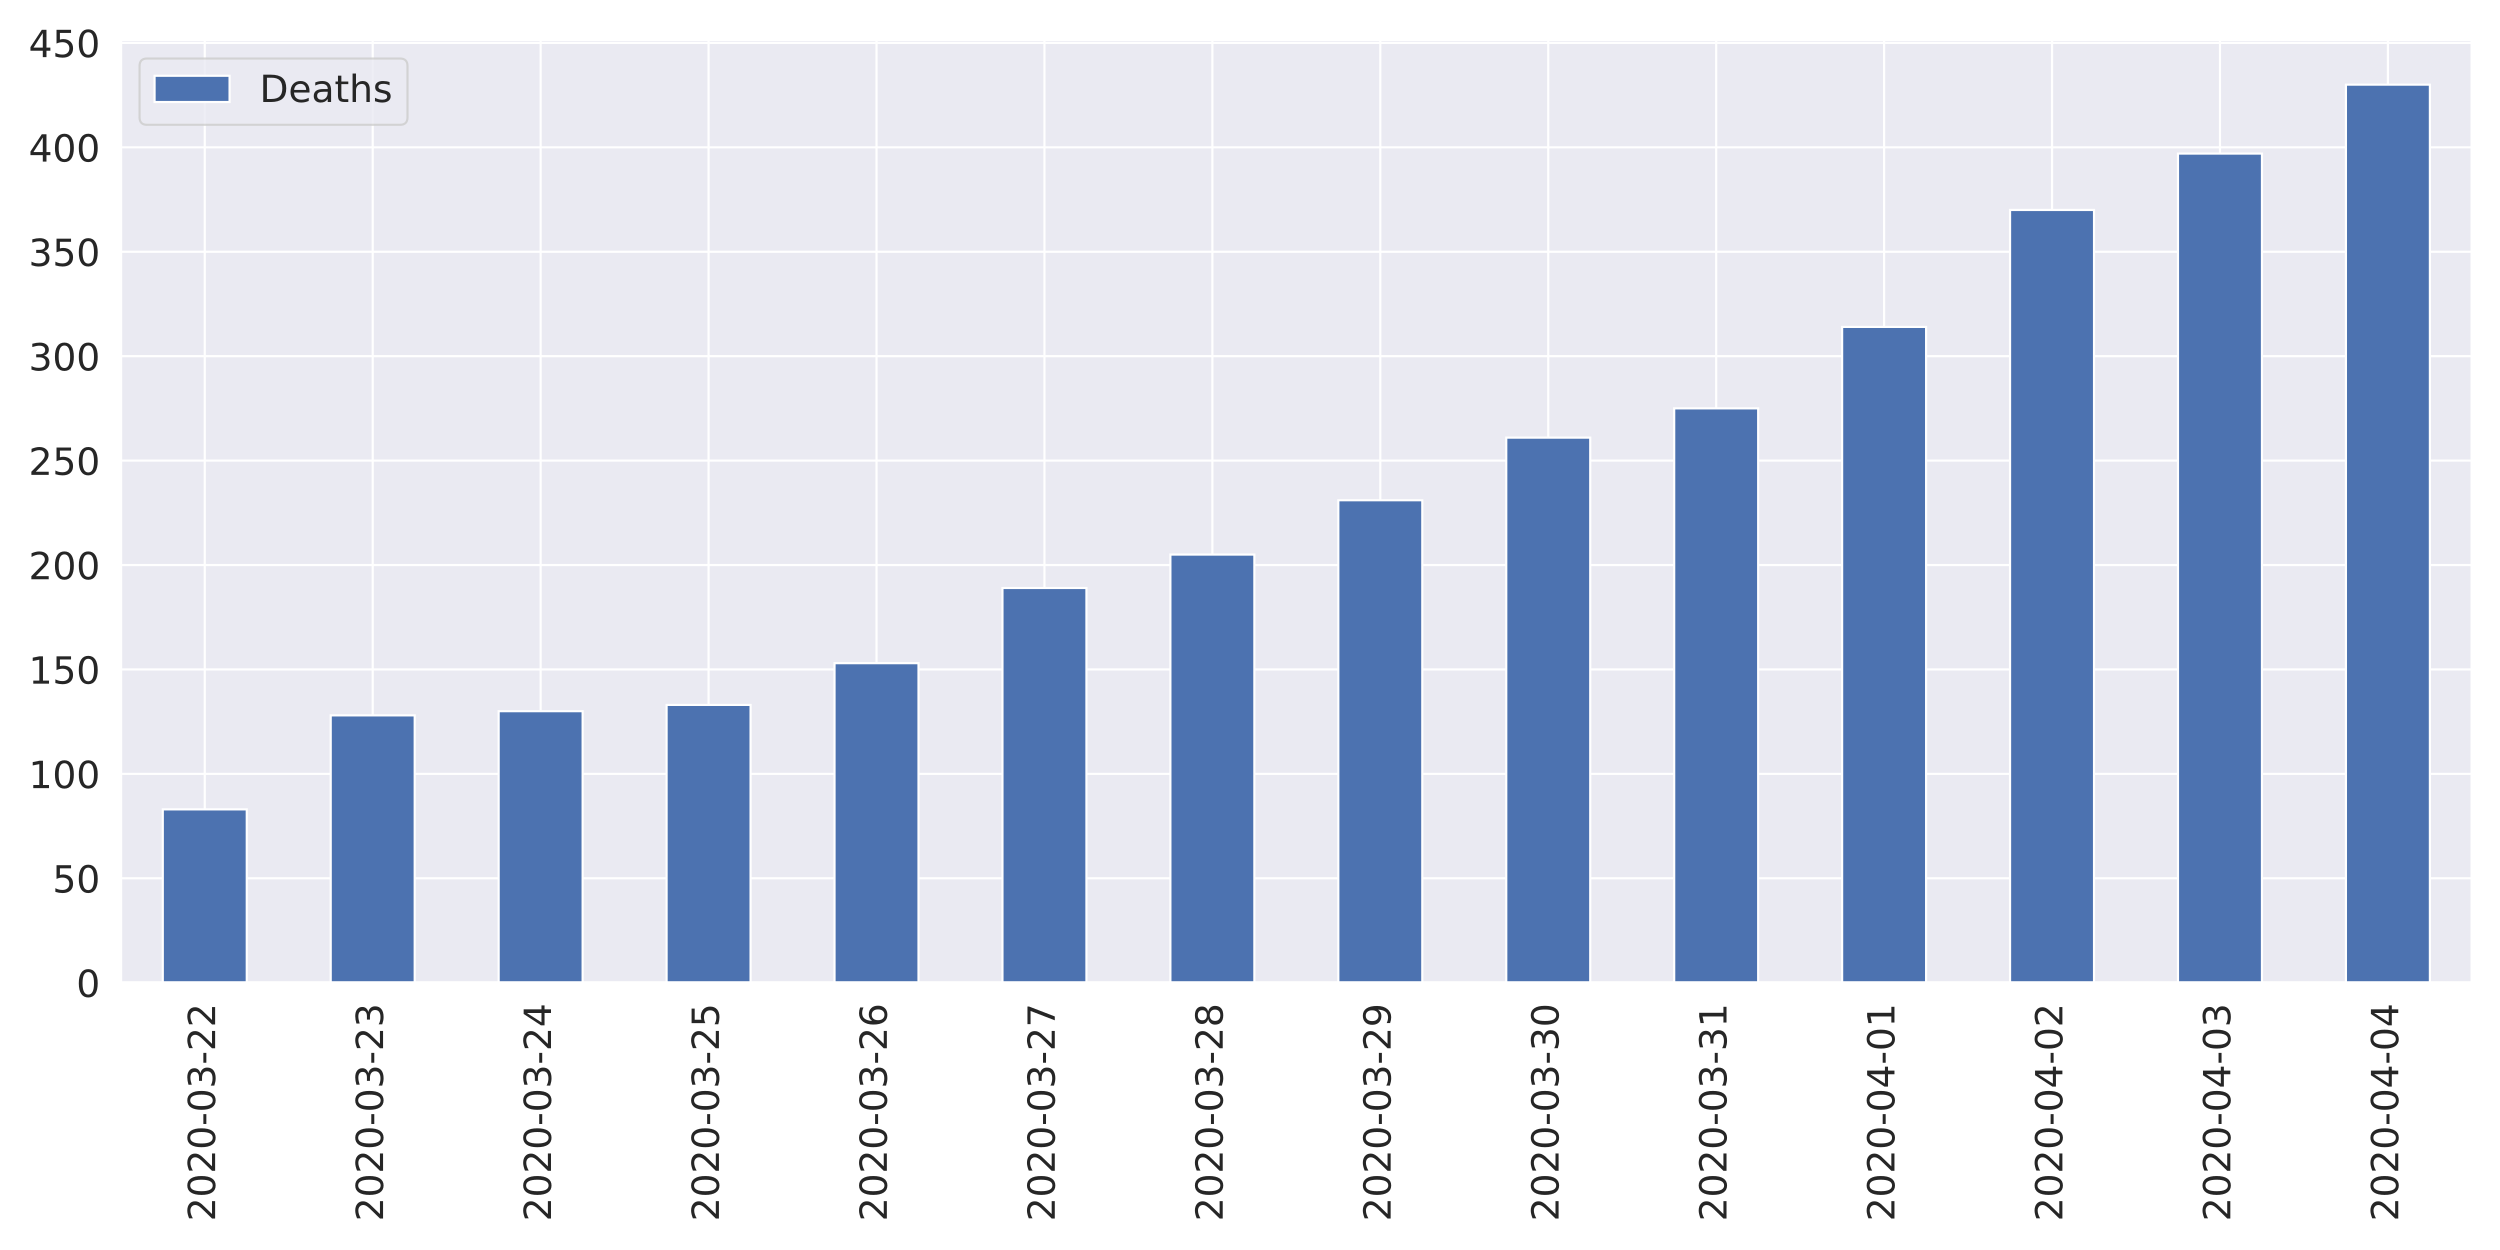
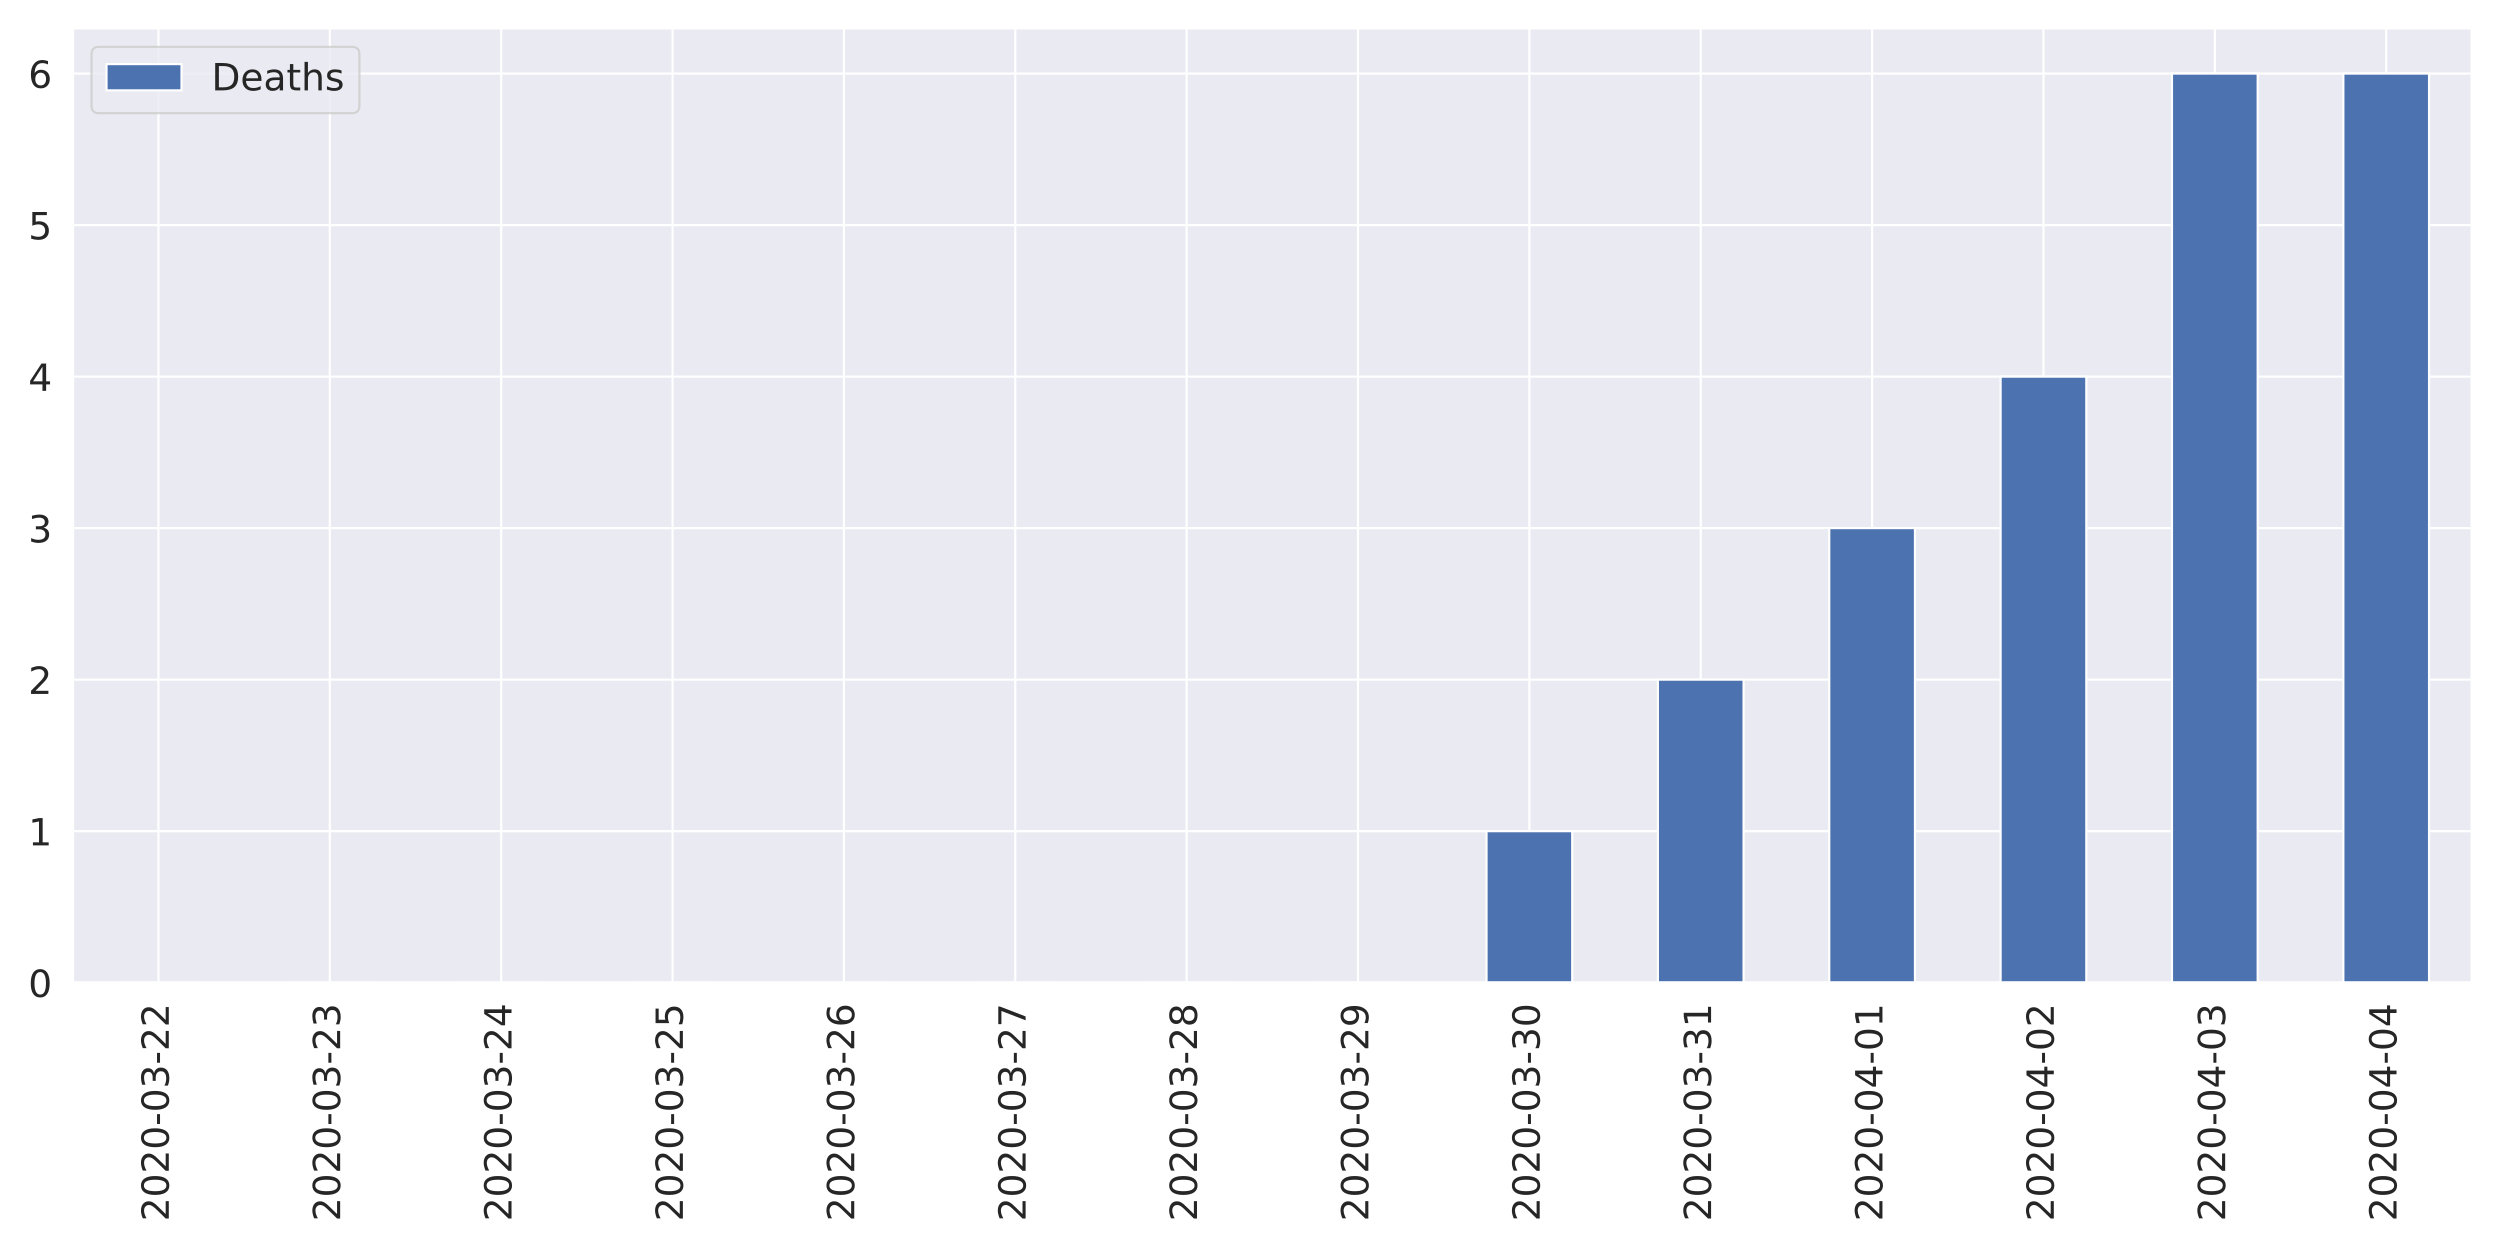
<svg xmlns="http://www.w3.org/2000/svg" xmlns:xlink="http://www.w3.org/1999/xlink" height="576pt" version="1.1" viewBox="0 0 1152 576" width="1152pt">
  <defs>
    <style type="text/css">
*{stroke-linecap:butt;stroke-linejoin:round;}
  </style>
  </defs>
  <g id="figure_1">
    <g id="patch_1">
      <path d="M 0 576  L 1152 576  L 1152 0  L 0 0  z " style="fill:#ffffff;" />
    </g>
    <g id="axes_1">
      <g id="patch_2">
-         <path d="M 55.67 452.83  L 1139.04 452.83  L 1139.04 18.327  L 55.67 18.327  z " style="fill:#eaeaf2;" />
+         <path d="M 33.53 452.83  L 1139.04 452.83  L 1139.04 12.96  L 33.53 12.96  z " style="fill:#eaeaf2;" />
      </g>
      <g id="matplotlib.axis_1">
        <g id="xtick_1">
          <g id="line2d_1">
-             <path clip-path="url(#p243206ef45)" d="M 94.362 452.83  L 94.362 18.327  " style="fill:none;stroke:#ffffff;stroke-linecap:round;" />
+             <path clip-path="url(#pada38591d6)" d="M 73.013 452.83  L 73.013 12.96  " style="fill:none;stroke:#ffffff;stroke-linecap:round;" />
          </g>
          <g id="text_1">
            <defs>
              <path d="M 19.188 8.297  L 53.609 8.297  L 53.609 0  L 7.328 0  L 7.328 8.297  Q 12.938 14.109 22.625 23.891  Q 32.328 33.688 34.812 36.531  Q 39.547 41.844 41.422 45.531  Q 43.312 49.219 43.312 52.781  Q 43.312 58.594 39.234 62.25  Q 35.156 65.922 28.609 65.922  Q 23.969 65.922 18.812 64.312  Q 13.672 62.703 7.812 59.422  L 7.812 69.391  Q 13.766 71.781 18.938 73  Q 24.125 74.219 28.422 74.219  Q 39.75 74.219 46.484 68.547  Q 53.219 62.891 53.219 53.422  Q 53.219 48.922 51.531 44.891  Q 49.859 40.875 45.406 35.406  Q 44.188 33.984 37.641 27.219  Q 31.109 20.453 19.188 8.297  z " id="DejaVuSans-50" />
              <path d="M 31.781 66.406  Q 24.172 66.406 20.328 58.906  Q 16.5 51.422 16.5 36.375  Q 16.5 21.391 20.328 13.891  Q 24.172 6.391 31.781 6.391  Q 39.453 6.391 43.281 13.891  Q 47.125 21.391 47.125 36.375  Q 47.125 51.422 43.281 58.906  Q 39.453 66.406 31.781 66.406  z M 31.781 74.219  Q 44.047 74.219 50.516 64.516  Q 56.984 54.828 56.984 36.375  Q 56.984 17.969 50.516 8.266  Q 44.047 -1.422 31.781 -1.422  Q 19.531 -1.422 13.062 8.266  Q 6.594 17.969 6.594 36.375  Q 6.594 54.828 13.062 64.516  Q 19.531 74.219 31.781 74.219  z " id="DejaVuSans-48" />
              <path d="M 4.891 31.391  L 31.203 31.391  L 31.203 23.391  L 4.891 23.391  z " id="DejaVuSans-45" />
              <path d="M 40.578 39.312  Q 47.656 37.797 51.625 33  Q 55.609 28.219 55.609 21.188  Q 55.609 10.406 48.188 4.484  Q 40.766 -1.422 27.094 -1.422  Q 22.516 -1.422 17.656 -0.516  Q 12.797 0.391 7.625 2.203  L 7.625 11.719  Q 11.719 9.328 16.594 8.109  Q 21.484 6.891 26.812 6.891  Q 36.078 6.891 40.938 10.547  Q 45.797 14.203 45.797 21.188  Q 45.797 27.641 41.281 31.266  Q 36.766 34.906 28.719 34.906  L 20.219 34.906  L 20.219 43.016  L 29.109 43.016  Q 36.375 43.016 40.234 45.922  Q 44.094 48.828 44.094 54.297  Q 44.094 59.906 40.109 62.906  Q 36.141 65.922 28.719 65.922  Q 24.656 65.922 20.016 65.031  Q 15.375 64.156 9.812 62.312  L 9.812 71.094  Q 15.438 72.656 20.344 73.438  Q 25.25 74.219 29.594 74.219  Q 40.828 74.219 47.359 69.109  Q 53.906 64.016 53.906 55.328  Q 53.906 49.266 50.438 45.094  Q 46.969 40.922 40.578 39.312  z " id="DejaVuSans-51" />
            </defs>
-             <g style="fill:#262626;" transform="translate(99.12999 562.7538)rotate(-90)scale(0.1728 -0.1728)">
+             <g style="fill:#262626;" transform="translate(77.7807 562.7538)rotate(-90)scale(0.1728 -0.1728)">
              <use xlink:href="#DejaVuSans-50" />
              <use x="63.623" xlink:href="#DejaVuSans-48" />
              <use x="127.246" xlink:href="#DejaVuSans-50" />
              <use x="190.869" xlink:href="#DejaVuSans-48" />
              <use x="254.492" xlink:href="#DejaVuSans-45" />
              <use x="290.576" xlink:href="#DejaVuSans-48" />
              <use x="354.199" xlink:href="#DejaVuSans-51" />
              <use x="417.822" xlink:href="#DejaVuSans-45" />
              <use x="453.906" xlink:href="#DejaVuSans-50" />
              <use x="517.529" xlink:href="#DejaVuSans-50" />
            </g>
          </g>
        </g>
        <g id="xtick_2">
          <g id="line2d_2">
-             <path clip-path="url(#p243206ef45)" d="M 171.745 452.83  L 171.745 18.327  " style="fill:none;stroke:#ffffff;stroke-linecap:round;" />
+             <path clip-path="url(#pada38591d6)" d="M 151.977 452.83  L 151.977 12.96  " style="fill:none;stroke:#ffffff;stroke-linecap:round;" />
          </g>
          <g id="text_2">
-             <g style="fill:#262626;" transform="translate(176.5136 562.7538)rotate(-90)scale(0.1728 -0.1728)">
+             <g style="fill:#262626;" transform="translate(156.7457 562.7538)rotate(-90)scale(0.1728 -0.1728)">
              <use xlink:href="#DejaVuSans-50" />
              <use x="63.623" xlink:href="#DejaVuSans-48" />
              <use x="127.246" xlink:href="#DejaVuSans-50" />
              <use x="190.869" xlink:href="#DejaVuSans-48" />
              <use x="254.492" xlink:href="#DejaVuSans-45" />
              <use x="290.576" xlink:href="#DejaVuSans-48" />
              <use x="354.199" xlink:href="#DejaVuSans-51" />
              <use x="417.822" xlink:href="#DejaVuSans-45" />
              <use x="453.906" xlink:href="#DejaVuSans-50" />
              <use x="517.529" xlink:href="#DejaVuSans-51" />
            </g>
          </g>
        </g>
        <g id="xtick_3">
          <g id="line2d_3">
-             <path clip-path="url(#p243206ef45)" d="M 249.129 452.83  L 249.129 18.327  " style="fill:none;stroke:#ffffff;stroke-linecap:round;" />
+             <path clip-path="url(#pada38591d6)" d="M 230.942 452.83  L 230.942 12.96  " style="fill:none;stroke:#ffffff;stroke-linecap:round;" />
          </g>
          <g id="text_3">
            <defs>
              <path d="M 37.797 64.312  L 12.891 25.391  L 37.797 25.391  z M 35.203 72.906  L 47.609 72.906  L 47.609 25.391  L 58.016 25.391  L 58.016 17.188  L 47.609 17.188  L 47.609 0  L 37.797 0  L 37.797 17.188  L 4.891 17.188  L 4.891 26.703  z " id="DejaVuSans-52" />
            </defs>
-             <g style="fill:#262626;" transform="translate(253.8971 562.7538)rotate(-90)scale(0.1728 -0.1728)">
+             <g style="fill:#262626;" transform="translate(235.7107 562.7538)rotate(-90)scale(0.1728 -0.1728)">
              <use xlink:href="#DejaVuSans-50" />
              <use x="63.623" xlink:href="#DejaVuSans-48" />
              <use x="127.246" xlink:href="#DejaVuSans-50" />
              <use x="190.869" xlink:href="#DejaVuSans-48" />
              <use x="254.492" xlink:href="#DejaVuSans-45" />
              <use x="290.576" xlink:href="#DejaVuSans-48" />
              <use x="354.199" xlink:href="#DejaVuSans-51" />
              <use x="417.822" xlink:href="#DejaVuSans-45" />
              <use x="453.906" xlink:href="#DejaVuSans-50" />
              <use x="517.529" xlink:href="#DejaVuSans-52" />
            </g>
          </g>
        </g>
        <g id="xtick_4">
          <g id="line2d_4">
-             <path clip-path="url(#p243206ef45)" d="M 326.512 452.83  L 326.512 18.327  " style="fill:none;stroke:#ffffff;stroke-linecap:round;" />
+             <path clip-path="url(#pada38591d6)" d="M 309.908 452.83  L 309.908 12.96  " style="fill:none;stroke:#ffffff;stroke-linecap:round;" />
          </g>
          <g id="text_4">
            <defs>
              <path d="M 10.797 72.906  L 49.516 72.906  L 49.516 64.594  L 19.828 64.594  L 19.828 46.734  Q 21.969 47.469 24.109 47.828  Q 26.266 48.188 28.422 48.188  Q 40.625 48.188 47.75 41.5  Q 54.891 34.812 54.891 23.391  Q 54.891 11.625 47.562 5.094  Q 40.234 -1.422 26.906 -1.422  Q 22.312 -1.422 17.547 -0.641  Q 12.797 0.141 7.719 1.703  L 7.719 11.625  Q 12.109 9.234 16.797 8.062  Q 21.484 6.891 26.703 6.891  Q 35.156 6.891 40.078 11.328  Q 45.016 15.766 45.016 23.391  Q 45.016 31 40.078 35.438  Q 35.156 39.891 26.703 39.891  Q 22.75 39.891 18.812 39.016  Q 14.891 38.141 10.797 36.281  z " id="DejaVuSans-53" />
            </defs>
-             <g style="fill:#262626;" transform="translate(331.2807 562.7538)rotate(-90)scale(0.1728 -0.1728)">
+             <g style="fill:#262626;" transform="translate(314.6757 562.7538)rotate(-90)scale(0.1728 -0.1728)">
              <use xlink:href="#DejaVuSans-50" />
              <use x="63.623" xlink:href="#DejaVuSans-48" />
              <use x="127.246" xlink:href="#DejaVuSans-50" />
              <use x="190.869" xlink:href="#DejaVuSans-48" />
              <use x="254.492" xlink:href="#DejaVuSans-45" />
              <use x="290.576" xlink:href="#DejaVuSans-48" />
              <use x="354.199" xlink:href="#DejaVuSans-51" />
              <use x="417.822" xlink:href="#DejaVuSans-45" />
              <use x="453.906" xlink:href="#DejaVuSans-50" />
              <use x="517.529" xlink:href="#DejaVuSans-53" />
            </g>
          </g>
        </g>
        <g id="xtick_5">
          <g id="line2d_5">
-             <path clip-path="url(#p243206ef45)" d="M 403.896 452.83  L 403.896 18.327  " style="fill:none;stroke:#ffffff;stroke-linecap:round;" />
+             <path clip-path="url(#pada38591d6)" d="M 388.873 452.83  L 388.873 12.96  " style="fill:none;stroke:#ffffff;stroke-linecap:round;" />
          </g>
          <g id="text_5">
            <defs>
              <path d="M 33.016 40.375  Q 26.375 40.375 22.484 35.828  Q 18.609 31.297 18.609 23.391  Q 18.609 15.531 22.484 10.953  Q 26.375 6.391 33.016 6.391  Q 39.656 6.391 43.531 10.953  Q 47.406 15.531 47.406 23.391  Q 47.406 31.297 43.531 35.828  Q 39.656 40.375 33.016 40.375  z M 52.594 71.297  L 52.594 62.312  Q 48.875 64.062 45.094 64.984  Q 41.312 65.922 37.594 65.922  Q 27.828 65.922 22.672 59.328  Q 17.531 52.734 16.797 39.406  Q 19.672 43.656 24.016 45.922  Q 28.375 48.188 33.594 48.188  Q 44.578 48.188 50.953 41.516  Q 57.328 34.859 57.328 23.391  Q 57.328 12.156 50.688 5.359  Q 44.047 -1.422 33.016 -1.422  Q 20.359 -1.422 13.672 8.266  Q 6.984 17.969 6.984 36.375  Q 6.984 53.656 15.188 63.938  Q 23.391 74.219 37.203 74.219  Q 40.922 74.219 44.703 73.484  Q 48.484 72.75 52.594 71.297  z " id="DejaVuSans-54" />
            </defs>
-             <g style="fill:#262626;" transform="translate(408.6643 562.7538)rotate(-90)scale(0.1728 -0.1728)">
+             <g style="fill:#262626;" transform="translate(393.6407 562.7538)rotate(-90)scale(0.1728 -0.1728)">
              <use xlink:href="#DejaVuSans-50" />
              <use x="63.623" xlink:href="#DejaVuSans-48" />
              <use x="127.246" xlink:href="#DejaVuSans-50" />
              <use x="190.869" xlink:href="#DejaVuSans-48" />
              <use x="254.492" xlink:href="#DejaVuSans-45" />
              <use x="290.576" xlink:href="#DejaVuSans-48" />
              <use x="354.199" xlink:href="#DejaVuSans-51" />
              <use x="417.822" xlink:href="#DejaVuSans-45" />
              <use x="453.906" xlink:href="#DejaVuSans-50" />
              <use x="517.529" xlink:href="#DejaVuSans-54" />
            </g>
          </g>
        </g>
        <g id="xtick_6">
          <g id="line2d_6">
-             <path clip-path="url(#p243206ef45)" d="M 481.28 452.83  L 481.28 18.327  " style="fill:none;stroke:#ffffff;stroke-linecap:round;" />
+             <path clip-path="url(#pada38591d6)" d="M 467.837 452.83  L 467.837 12.96  " style="fill:none;stroke:#ffffff;stroke-linecap:round;" />
          </g>
          <g id="text_6">
            <defs>
              <path d="M 8.203 72.906  L 55.078 72.906  L 55.078 68.703  L 28.609 0  L 18.312 0  L 43.219 64.594  L 8.203 64.594  z " id="DejaVuSans-55" />
            </defs>
-             <g style="fill:#262626;" transform="translate(486.0478 562.7538)rotate(-90)scale(0.1728 -0.1728)">
+             <g style="fill:#262626;" transform="translate(472.6057 562.7538)rotate(-90)scale(0.1728 -0.1728)">
              <use xlink:href="#DejaVuSans-50" />
              <use x="63.623" xlink:href="#DejaVuSans-48" />
              <use x="127.246" xlink:href="#DejaVuSans-50" />
              <use x="190.869" xlink:href="#DejaVuSans-48" />
              <use x="254.492" xlink:href="#DejaVuSans-45" />
              <use x="290.576" xlink:href="#DejaVuSans-48" />
              <use x="354.199" xlink:href="#DejaVuSans-51" />
              <use x="417.822" xlink:href="#DejaVuSans-45" />
              <use x="453.906" xlink:href="#DejaVuSans-50" />
              <use x="517.529" xlink:href="#DejaVuSans-55" />
            </g>
          </g>
        </g>
        <g id="xtick_7">
          <g id="line2d_7">
-             <path clip-path="url(#p243206ef45)" d="M 558.663 452.83  L 558.663 18.327  " style="fill:none;stroke:#ffffff;stroke-linecap:round;" />
+             <path clip-path="url(#pada38591d6)" d="M 546.803 452.83  L 546.803 12.96  " style="fill:none;stroke:#ffffff;stroke-linecap:round;" />
          </g>
          <g id="text_7">
            <defs>
              <path d="M 31.781 34.625  Q 24.75 34.625 20.719 30.859  Q 16.703 27.094 16.703 20.516  Q 16.703 13.922 20.719 10.156  Q 24.75 6.391 31.781 6.391  Q 38.812 6.391 42.859 10.172  Q 46.922 13.969 46.922 20.516  Q 46.922 27.094 42.891 30.859  Q 38.875 34.625 31.781 34.625  z M 21.922 38.812  Q 15.578 40.375 12.031 44.719  Q 8.5 49.078 8.5 55.328  Q 8.5 64.062 14.719 69.141  Q 20.953 74.219 31.781 74.219  Q 42.672 74.219 48.875 69.141  Q 55.078 64.062 55.078 55.328  Q 55.078 49.078 51.531 44.719  Q 48 40.375 41.703 38.812  Q 48.828 37.156 52.797 32.312  Q 56.781 27.484 56.781 20.516  Q 56.781 9.906 50.312 4.234  Q 43.844 -1.422 31.781 -1.422  Q 19.734 -1.422 13.25 4.234  Q 6.781 9.906 6.781 20.516  Q 6.781 27.484 10.781 32.312  Q 14.797 37.156 21.922 38.812  z M 18.312 54.391  Q 18.312 48.734 21.844 45.562  Q 25.391 42.391 31.781 42.391  Q 38.141 42.391 41.719 45.562  Q 45.312 48.734 45.312 54.391  Q 45.312 60.062 41.719 63.234  Q 38.141 66.406 31.781 66.406  Q 25.391 66.406 21.844 63.234  Q 18.312 60.062 18.312 54.391  z " id="DejaVuSans-56" />
            </defs>
-             <g style="fill:#262626;" transform="translate(563.4314 562.7538)rotate(-90)scale(0.1728 -0.1728)">
+             <g style="fill:#262626;" transform="translate(551.5707 562.7538)rotate(-90)scale(0.1728 -0.1728)">
              <use xlink:href="#DejaVuSans-50" />
              <use x="63.623" xlink:href="#DejaVuSans-48" />
              <use x="127.246" xlink:href="#DejaVuSans-50" />
              <use x="190.869" xlink:href="#DejaVuSans-48" />
              <use x="254.492" xlink:href="#DejaVuSans-45" />
              <use x="290.576" xlink:href="#DejaVuSans-48" />
              <use x="354.199" xlink:href="#DejaVuSans-51" />
              <use x="417.822" xlink:href="#DejaVuSans-45" />
              <use x="453.906" xlink:href="#DejaVuSans-50" />
              <use x="517.529" xlink:href="#DejaVuSans-56" />
            </g>
          </g>
        </g>
        <g id="xtick_8">
          <g id="line2d_8">
-             <path clip-path="url(#p243206ef45)" d="M 636.047 452.83  L 636.047 18.327  " style="fill:none;stroke:#ffffff;stroke-linecap:round;" />
+             <path clip-path="url(#pada38591d6)" d="M 625.768 452.83  L 625.768 12.96  " style="fill:none;stroke:#ffffff;stroke-linecap:round;" />
          </g>
          <g id="text_8">
            <defs>
              <path d="M 10.984 1.516  L 10.984 10.5  Q 14.703 8.734 18.5 7.812  Q 22.312 6.891 25.984 6.891  Q 35.75 6.891 40.891 13.453  Q 46.047 20.016 46.781 33.406  Q 43.953 29.203 39.594 26.953  Q 35.25 24.703 29.984 24.703  Q 19.047 24.703 12.672 31.312  Q 6.297 37.938 6.297 49.422  Q 6.297 60.641 12.938 67.422  Q 19.578 74.219 30.609 74.219  Q 43.266 74.219 49.922 64.516  Q 56.594 54.828 56.594 36.375  Q 56.594 19.141 48.406 8.859  Q 40.234 -1.422 26.422 -1.422  Q 22.703 -1.422 18.891 -0.688  Q 15.094 0.047 10.984 1.516  z M 30.609 32.422  Q 37.25 32.422 41.125 36.953  Q 45.016 41.5 45.016 49.422  Q 45.016 57.281 41.125 61.844  Q 37.25 66.406 30.609 66.406  Q 23.969 66.406 20.094 61.844  Q 16.219 57.281 16.219 49.422  Q 16.219 41.5 20.094 36.953  Q 23.969 32.422 30.609 32.422  z " id="DejaVuSans-57" />
            </defs>
-             <g style="fill:#262626;" transform="translate(640.815 562.7538)rotate(-90)scale(0.1728 -0.1728)">
+             <g style="fill:#262626;" transform="translate(630.5357 562.7538)rotate(-90)scale(0.1728 -0.1728)">
              <use xlink:href="#DejaVuSans-50" />
              <use x="63.623" xlink:href="#DejaVuSans-48" />
              <use x="127.246" xlink:href="#DejaVuSans-50" />
              <use x="190.869" xlink:href="#DejaVuSans-48" />
              <use x="254.492" xlink:href="#DejaVuSans-45" />
              <use x="290.576" xlink:href="#DejaVuSans-48" />
              <use x="354.199" xlink:href="#DejaVuSans-51" />
              <use x="417.822" xlink:href="#DejaVuSans-45" />
              <use x="453.906" xlink:href="#DejaVuSans-50" />
              <use x="517.529" xlink:href="#DejaVuSans-57" />
            </g>
          </g>
        </g>
        <g id="xtick_9">
          <g id="line2d_9">
-             <path clip-path="url(#p243206ef45)" d="M 713.43 452.83  L 713.43 18.327  " style="fill:none;stroke:#ffffff;stroke-linecap:round;" />
+             <path clip-path="url(#pada38591d6)" d="M 704.732 452.83  L 704.732 12.96  " style="fill:none;stroke:#ffffff;stroke-linecap:round;" />
          </g>
          <g id="text_9">
-             <g style="fill:#262626;" transform="translate(718.1986 562.7538)rotate(-90)scale(0.1728 -0.1728)">
+             <g style="fill:#262626;" transform="translate(709.5007 562.7538)rotate(-90)scale(0.1728 -0.1728)">
              <use xlink:href="#DejaVuSans-50" />
              <use x="63.623" xlink:href="#DejaVuSans-48" />
              <use x="127.246" xlink:href="#DejaVuSans-50" />
              <use x="190.869" xlink:href="#DejaVuSans-48" />
              <use x="254.492" xlink:href="#DejaVuSans-45" />
              <use x="290.576" xlink:href="#DejaVuSans-48" />
              <use x="354.199" xlink:href="#DejaVuSans-51" />
              <use x="417.822" xlink:href="#DejaVuSans-45" />
              <use x="453.906" xlink:href="#DejaVuSans-51" />
              <use x="517.529" xlink:href="#DejaVuSans-48" />
            </g>
          </g>
        </g>
        <g id="xtick_10">
          <g id="line2d_10">
-             <path clip-path="url(#p243206ef45)" d="M 790.814 452.83  L 790.814 18.327  " style="fill:none;stroke:#ffffff;stroke-linecap:round;" />
+             <path clip-path="url(#pada38591d6)" d="M 783.697 452.83  L 783.697 12.96  " style="fill:none;stroke:#ffffff;stroke-linecap:round;" />
          </g>
          <g id="text_10">
            <defs>
              <path d="M 12.406 8.297  L 28.516 8.297  L 28.516 63.922  L 10.984 60.406  L 10.984 69.391  L 28.422 72.906  L 38.281 72.906  L 38.281 8.297  L 54.391 8.297  L 54.391 0  L 12.406 0  z " id="DejaVuSans-49" />
            </defs>
-             <g style="fill:#262626;" transform="translate(795.5821 562.7538)rotate(-90)scale(0.1728 -0.1728)">
+             <g style="fill:#262626;" transform="translate(788.4657 562.7538)rotate(-90)scale(0.1728 -0.1728)">
              <use xlink:href="#DejaVuSans-50" />
              <use x="63.623" xlink:href="#DejaVuSans-48" />
              <use x="127.246" xlink:href="#DejaVuSans-50" />
              <use x="190.869" xlink:href="#DejaVuSans-48" />
              <use x="254.492" xlink:href="#DejaVuSans-45" />
              <use x="290.576" xlink:href="#DejaVuSans-48" />
              <use x="354.199" xlink:href="#DejaVuSans-51" />
              <use x="417.822" xlink:href="#DejaVuSans-45" />
              <use x="453.906" xlink:href="#DejaVuSans-51" />
              <use x="517.529" xlink:href="#DejaVuSans-49" />
            </g>
          </g>
        </g>
        <g id="xtick_11">
          <g id="line2d_11">
-             <path clip-path="url(#p243206ef45)" d="M 868.197 452.83  L 868.197 18.327  " style="fill:none;stroke:#ffffff;stroke-linecap:round;" />
+             <path clip-path="url(#pada38591d6)" d="M 862.663 452.83  L 862.663 12.96  " style="fill:none;stroke:#ffffff;stroke-linecap:round;" />
          </g>
          <g id="text_11">
-             <g style="fill:#262626;" transform="translate(872.9657 562.7538)rotate(-90)scale(0.1728 -0.1728)">
+             <g style="fill:#262626;" transform="translate(867.4307 562.7538)rotate(-90)scale(0.1728 -0.1728)">
              <use xlink:href="#DejaVuSans-50" />
              <use x="63.623" xlink:href="#DejaVuSans-48" />
              <use x="127.246" xlink:href="#DejaVuSans-50" />
              <use x="190.869" xlink:href="#DejaVuSans-48" />
              <use x="254.492" xlink:href="#DejaVuSans-45" />
              <use x="290.576" xlink:href="#DejaVuSans-48" />
              <use x="354.199" xlink:href="#DejaVuSans-52" />
              <use x="417.822" xlink:href="#DejaVuSans-45" />
              <use x="453.906" xlink:href="#DejaVuSans-48" />
              <use x="517.529" xlink:href="#DejaVuSans-49" />
            </g>
          </g>
        </g>
        <g id="xtick_12">
          <g id="line2d_12">
-             <path clip-path="url(#p243206ef45)" d="M 945.581 452.83  L 945.581 18.327  " style="fill:none;stroke:#ffffff;stroke-linecap:round;" />
+             <path clip-path="url(#pada38591d6)" d="M 941.628 452.83  L 941.628 12.96  " style="fill:none;stroke:#ffffff;stroke-linecap:round;" />
          </g>
          <g id="text_12">
-             <g style="fill:#262626;" transform="translate(950.3493 562.7538)rotate(-90)scale(0.1728 -0.1728)">
+             <g style="fill:#262626;" transform="translate(946.3957 562.7538)rotate(-90)scale(0.1728 -0.1728)">
              <use xlink:href="#DejaVuSans-50" />
              <use x="63.623" xlink:href="#DejaVuSans-48" />
              <use x="127.246" xlink:href="#DejaVuSans-50" />
              <use x="190.869" xlink:href="#DejaVuSans-48" />
              <use x="254.492" xlink:href="#DejaVuSans-45" />
              <use x="290.576" xlink:href="#DejaVuSans-48" />
              <use x="354.199" xlink:href="#DejaVuSans-52" />
              <use x="417.822" xlink:href="#DejaVuSans-45" />
              <use x="453.906" xlink:href="#DejaVuSans-48" />
              <use x="517.529" xlink:href="#DejaVuSans-50" />
            </g>
          </g>
        </g>
        <g id="xtick_13">
          <g id="line2d_13">
-             <path clip-path="url(#p243206ef45)" d="M 1022.965 452.83  L 1022.965 18.327  " style="fill:none;stroke:#ffffff;stroke-linecap:round;" />
+             <path clip-path="url(#pada38591d6)" d="M 1020.592 452.83  L 1020.592 12.96  " style="fill:none;stroke:#ffffff;stroke-linecap:round;" />
          </g>
          <g id="text_13">
-             <g style="fill:#262626;" transform="translate(1027.733 562.7538)rotate(-90)scale(0.1728 -0.1728)">
+             <g style="fill:#262626;" transform="translate(1025.361 562.7538)rotate(-90)scale(0.1728 -0.1728)">
              <use xlink:href="#DejaVuSans-50" />
              <use x="63.623" xlink:href="#DejaVuSans-48" />
              <use x="127.246" xlink:href="#DejaVuSans-50" />
              <use x="190.869" xlink:href="#DejaVuSans-48" />
              <use x="254.492" xlink:href="#DejaVuSans-45" />
              <use x="290.576" xlink:href="#DejaVuSans-48" />
              <use x="354.199" xlink:href="#DejaVuSans-52" />
              <use x="417.822" xlink:href="#DejaVuSans-45" />
              <use x="453.906" xlink:href="#DejaVuSans-48" />
              <use x="517.529" xlink:href="#DejaVuSans-51" />
            </g>
          </g>
        </g>
        <g id="xtick_14">
          <g id="line2d_14">
-             <path clip-path="url(#p243206ef45)" d="M 1100.348 452.83  L 1100.348 18.327  " style="fill:none;stroke:#ffffff;stroke-linecap:round;" />
+             <path clip-path="url(#pada38591d6)" d="M 1099.557 452.83  L 1099.557 12.96  " style="fill:none;stroke:#ffffff;stroke-linecap:round;" />
          </g>
          <g id="text_14">
-             <g style="fill:#262626;" transform="translate(1105.116 562.7538)rotate(-90)scale(0.1728 -0.1728)">
+             <g style="fill:#262626;" transform="translate(1104.326 562.7538)rotate(-90)scale(0.1728 -0.1728)">
              <use xlink:href="#DejaVuSans-50" />
              <use x="63.623" xlink:href="#DejaVuSans-48" />
              <use x="127.246" xlink:href="#DejaVuSans-50" />
              <use x="190.869" xlink:href="#DejaVuSans-48" />
              <use x="254.492" xlink:href="#DejaVuSans-45" />
              <use x="290.576" xlink:href="#DejaVuSans-48" />
              <use x="354.199" xlink:href="#DejaVuSans-52" />
              <use x="417.822" xlink:href="#DejaVuSans-45" />
              <use x="453.906" xlink:href="#DejaVuSans-48" />
              <use x="517.529" xlink:href="#DejaVuSans-52" />
            </g>
          </g>
        </g>
      </g>
      <g id="matplotlib.axis_2">
        <g id="ytick_1">
          <g id="line2d_15">
-             <path clip-path="url(#p243206ef45)" d="M 55.67 452.83  L 1139.04 452.83  " style="fill:none;stroke:#ffffff;stroke-linecap:round;" />
+             <path clip-path="url(#pada38591d6)" d="M 33.53 452.83  L 1139.04 452.83  " style="fill:none;stroke:#ffffff;stroke-linecap:round;" />
          </g>
          <g id="text_15">
-             <g style="fill:#262626;" transform="translate(35.1756 459.3951)scale(0.1728 -0.1728)">
+             <g style="fill:#262626;" transform="translate(13.0356 459.3951)scale(0.1728 -0.1728)">
              <use xlink:href="#DejaVuSans-48" />
            </g>
          </g>
        </g>
        <g id="ytick_2">
          <g id="line2d_16">
-             <path clip-path="url(#p243206ef45)" d="M 55.67 404.712  L 1139.04 404.712  " style="fill:none;stroke:#ffffff;stroke-linecap:round;" />
+             <path clip-path="url(#pada38591d6)" d="M 33.53 383.009  L 1139.04 383.009  " style="fill:none;stroke:#ffffff;stroke-linecap:round;" />
          </g>
          <g id="text_16">
-             <g style="fill:#262626;" transform="translate(24.1812 411.2773)scale(0.1728 -0.1728)">
-               <use xlink:href="#DejaVuSans-53" />
-               <use x="63.623" xlink:href="#DejaVuSans-48" />
+             <g style="fill:#262626;" transform="translate(13.0356 389.5744)scale(0.1728 -0.1728)">
+               <use xlink:href="#DejaVuSans-49" />
            </g>
          </g>
        </g>
        <g id="ytick_3">
          <g id="line2d_17">
-             <path clip-path="url(#p243206ef45)" d="M 55.67 356.594  L 1139.04 356.594  " style="fill:none;stroke:#ffffff;stroke-linecap:round;" />
+             <path clip-path="url(#pada38591d6)" d="M 33.53 313.189  L 1139.04 313.189  " style="fill:none;stroke:#ffffff;stroke-linecap:round;" />
          </g>
          <g id="text_17">
-             <g style="fill:#262626;" transform="translate(13.1868 363.1595)scale(0.1728 -0.1728)">
-               <use xlink:href="#DejaVuSans-49" />
-               <use x="63.623" xlink:href="#DejaVuSans-48" />
-               <use x="127.246" xlink:href="#DejaVuSans-48" />
+             <g style="fill:#262626;" transform="translate(13.0356 319.7538)scale(0.1728 -0.1728)">
+               <use xlink:href="#DejaVuSans-50" />
            </g>
          </g>
        </g>
        <g id="ytick_4">
          <g id="line2d_18">
-             <path clip-path="url(#p243206ef45)" d="M 55.67 308.477  L 1139.04 308.477  " style="fill:none;stroke:#ffffff;stroke-linecap:round;" />
+             <path clip-path="url(#pada38591d6)" d="M 33.53 243.368  L 1139.04 243.368  " style="fill:none;stroke:#ffffff;stroke-linecap:round;" />
          </g>
          <g id="text_18">
-             <g style="fill:#262626;" transform="translate(13.1868 315.0417)scale(0.1728 -0.1728)">
-               <use xlink:href="#DejaVuSans-49" />
-               <use x="63.623" xlink:href="#DejaVuSans-53" />
-               <use x="127.246" xlink:href="#DejaVuSans-48" />
+             <g style="fill:#262626;" transform="translate(13.0356 249.9331)scale(0.1728 -0.1728)">
+               <use xlink:href="#DejaVuSans-51" />
            </g>
          </g>
        </g>
        <g id="ytick_5">
          <g id="line2d_19">
-             <path clip-path="url(#p243206ef45)" d="M 55.67 260.359  L 1139.04 260.359  " style="fill:none;stroke:#ffffff;stroke-linecap:round;" />
+             <path clip-path="url(#pada38591d6)" d="M 33.53 173.547  L 1139.04 173.547  " style="fill:none;stroke:#ffffff;stroke-linecap:round;" />
          </g>
          <g id="text_19">
-             <g style="fill:#262626;" transform="translate(13.1868 266.924)scale(0.1728 -0.1728)">
-               <use xlink:href="#DejaVuSans-50" />
-               <use x="63.623" xlink:href="#DejaVuSans-48" />
-               <use x="127.246" xlink:href="#DejaVuSans-48" />
+             <g style="fill:#262626;" transform="translate(13.0356 180.1125)scale(0.1728 -0.1728)">
+               <use xlink:href="#DejaVuSans-52" />
            </g>
          </g>
        </g>
        <g id="ytick_6">
          <g id="line2d_20">
-             <path clip-path="url(#p243206ef45)" d="M 55.67 212.241  L 1139.04 212.241  " style="fill:none;stroke:#ffffff;stroke-linecap:round;" />
+             <path clip-path="url(#pada38591d6)" d="M 33.53 103.727  L 1139.04 103.727  " style="fill:none;stroke:#ffffff;stroke-linecap:round;" />
          </g>
          <g id="text_20">
-             <g style="fill:#262626;" transform="translate(13.1868 218.8062)scale(0.1728 -0.1728)">
-               <use xlink:href="#DejaVuSans-50" />
-               <use x="63.623" xlink:href="#DejaVuSans-53" />
-               <use x="127.246" xlink:href="#DejaVuSans-48" />
+             <g style="fill:#262626;" transform="translate(13.0356 110.2919)scale(0.1728 -0.1728)">
+               <use xlink:href="#DejaVuSans-53" />
            </g>
          </g>
        </g>
        <g id="ytick_7">
          <g id="line2d_21">
-             <path clip-path="url(#p243206ef45)" d="M 55.67 164.123  L 1139.04 164.123  " style="fill:none;stroke:#ffffff;stroke-linecap:round;" />
+             <path clip-path="url(#pada38591d6)" d="M 33.53 33.906  L 1139.04 33.906  " style="fill:none;stroke:#ffffff;stroke-linecap:round;" />
          </g>
          <g id="text_21">
-             <g style="fill:#262626;" transform="translate(13.1868 170.6884)scale(0.1728 -0.1728)">
-               <use xlink:href="#DejaVuSans-51" />
-               <use x="63.623" xlink:href="#DejaVuSans-48" />
-               <use x="127.246" xlink:href="#DejaVuSans-48" />
-             </g>
-           </g>
-         </g>
-         <g id="ytick_8">
-           <g id="line2d_22">
-             <path clip-path="url(#p243206ef45)" d="M 55.67 116.006  L 1139.04 116.006  " style="fill:none;stroke:#ffffff;stroke-linecap:round;" />
-           </g>
-           <g id="text_22">
-             <g style="fill:#262626;" transform="translate(13.1868 122.5706)scale(0.1728 -0.1728)">
-               <use xlink:href="#DejaVuSans-51" />
-               <use x="63.623" xlink:href="#DejaVuSans-53" />
-               <use x="127.246" xlink:href="#DejaVuSans-48" />
-             </g>
-           </g>
-         </g>
-         <g id="ytick_9">
-           <g id="line2d_23">
-             <path clip-path="url(#p243206ef45)" d="M 55.67 67.888  L 1139.04 67.888  " style="fill:none;stroke:#ffffff;stroke-linecap:round;" />
-           </g>
-           <g id="text_23">
-             <g style="fill:#262626;" transform="translate(13.1868 74.45287)scale(0.1728 -0.1728)">
-               <use xlink:href="#DejaVuSans-52" />
-               <use x="63.623" xlink:href="#DejaVuSans-48" />
-               <use x="127.246" xlink:href="#DejaVuSans-48" />
-             </g>
-           </g>
-         </g>
-         <g id="ytick_10">
-           <g id="line2d_24">
-             <path clip-path="url(#p243206ef45)" d="M 55.67 19.77  L 1139.04 19.77  " style="fill:none;stroke:#ffffff;stroke-linecap:round;" />
-           </g>
-           <g id="text_24">
-             <g style="fill:#262626;" transform="translate(13.1868 26.33509)scale(0.1728 -0.1728)">
-               <use xlink:href="#DejaVuSans-52" />
-               <use x="63.623" xlink:href="#DejaVuSans-53" />
-               <use x="127.246" xlink:href="#DejaVuSans-48" />
+             <g style="fill:#262626;" transform="translate(13.0356 40.47124)scale(0.1728 -0.1728)">
+               <use xlink:href="#DejaVuSans-54" />
            </g>
          </g>
        </g>
      </g>
      <g id="patch_3">
-         <path clip-path="url(#p243206ef45)" d="M 75.016 452.83  L 113.708 452.83  L 113.708 372.954  L 75.016 372.954  z " style="fill:#4c72b0;stroke:#ffffff;stroke-linejoin:miter;" />
+         <path clip-path="url(#pada38591d6)" d="M 53.271 452.83  L 92.754 452.83  L 92.754 452.83  L 53.271 452.83  z " style="fill:#4c72b0;stroke:#ffffff;stroke-linejoin:miter;" />
      </g>
      <g id="patch_4">
-         <path clip-path="url(#p243206ef45)" d="M 152.399 452.83  L 191.091 452.83  L 191.091 329.649  L 152.399 329.649  z " style="fill:#4c72b0;stroke:#ffffff;stroke-linejoin:miter;" />
+         <path clip-path="url(#pada38591d6)" d="M 132.236 452.83  L 171.719 452.83  L 171.719 452.83  L 132.236 452.83  z " style="fill:#4c72b0;stroke:#ffffff;stroke-linejoin:miter;" />
      </g>
      <g id="patch_5">
-         <path clip-path="url(#p243206ef45)" d="M 229.783 452.83  L 268.475 452.83  L 268.475 327.724  L 229.783 327.724  z " style="fill:#4c72b0;stroke:#ffffff;stroke-linejoin:miter;" />
+         <path clip-path="url(#pada38591d6)" d="M 211.201 452.83  L 250.684 452.83  L 250.684 452.83  L 211.201 452.83  z " style="fill:#4c72b0;stroke:#ffffff;stroke-linejoin:miter;" />
      </g>
      <g id="patch_6">
-         <path clip-path="url(#p243206ef45)" d="M 307.167 452.83  L 345.858 452.83  L 345.858 324.837  L 307.167 324.837  z " style="fill:#4c72b0;stroke:#ffffff;stroke-linejoin:miter;" />
+         <path clip-path="url(#pada38591d6)" d="M 290.166 452.83  L 329.649 452.83  L 329.649 452.83  L 290.166 452.83  z " style="fill:#4c72b0;stroke:#ffffff;stroke-linejoin:miter;" />
      </g>
      <g id="patch_7">
-         <path clip-path="url(#p243206ef45)" d="M 384.55 452.83  L 423.242 452.83  L 423.242 305.59  L 384.55 305.59  z " style="fill:#4c72b0;stroke:#ffffff;stroke-linejoin:miter;" />
+         <path clip-path="url(#pada38591d6)" d="M 369.131 452.83  L 408.614 452.83  L 408.614 452.83  L 369.131 452.83  z " style="fill:#4c72b0;stroke:#ffffff;stroke-linejoin:miter;" />
      </g>
      <g id="patch_8">
-         <path clip-path="url(#p243206ef45)" d="M 461.934 452.83  L 500.626 452.83  L 500.626 270.945  L 461.934 270.945  z " style="fill:#4c72b0;stroke:#ffffff;stroke-linejoin:miter;" />
+         <path clip-path="url(#pada38591d6)" d="M 448.096 452.83  L 487.579 452.83  L 487.579 452.83  L 448.096 452.83  z " style="fill:#4c72b0;stroke:#ffffff;stroke-linejoin:miter;" />
      </g>
      <g id="patch_9">
-         <path clip-path="url(#p243206ef45)" d="M 539.317 452.83  L 578.009 452.83  L 578.009 255.547  L 539.317 255.547  z " style="fill:#4c72b0;stroke:#ffffff;stroke-linejoin:miter;" />
+         <path clip-path="url(#pada38591d6)" d="M 527.061 452.83  L 566.544 452.83  L 566.544 452.83  L 527.061 452.83  z " style="fill:#4c72b0;stroke:#ffffff;stroke-linejoin:miter;" />
      </g>
      <g id="patch_10">
-         <path clip-path="url(#p243206ef45)" d="M 616.701 452.83  L 655.393 452.83  L 655.393 230.526  L 616.701 230.526  z " style="fill:#4c72b0;stroke:#ffffff;stroke-linejoin:miter;" />
+         <path clip-path="url(#pada38591d6)" d="M 606.026 452.83  L 645.509 452.83  L 645.509 452.83  L 606.026 452.83  z " style="fill:#4c72b0;stroke:#ffffff;stroke-linejoin:miter;" />
      </g>
      <g id="patch_11">
-         <path clip-path="url(#p243206ef45)" d="M 694.084 452.83  L 732.776 452.83  L 732.776 201.655  L 694.084 201.655  z " style="fill:#4c72b0;stroke:#ffffff;stroke-linejoin:miter;" />
+         <path clip-path="url(#pada38591d6)" d="M 684.991 452.83  L 724.474 452.83  L 724.474 383.009  L 684.991 383.009  z " style="fill:#4c72b0;stroke:#ffffff;stroke-linejoin:miter;" />
      </g>
      <g id="patch_12">
-         <path clip-path="url(#p243206ef45)" d="M 771.468 452.83  L 810.16 452.83  L 810.16 188.182  L 771.468 188.182  z " style="fill:#4c72b0;stroke:#ffffff;stroke-linejoin:miter;" />
+         <path clip-path="url(#pada38591d6)" d="M 763.956 452.83  L 803.439 452.83  L 803.439 313.189  L 763.956 313.189  z " style="fill:#4c72b0;stroke:#ffffff;stroke-linejoin:miter;" />
      </g>
      <g id="patch_13">
-         <path clip-path="url(#p243206ef45)" d="M 848.852 452.83  L 887.543 452.83  L 887.543 150.65  L 848.852 150.65  z " style="fill:#4c72b0;stroke:#ffffff;stroke-linejoin:miter;" />
+         <path clip-path="url(#pada38591d6)" d="M 842.921 452.83  L 882.404 452.83  L 882.404 243.368  L 842.921 243.368  z " style="fill:#4c72b0;stroke:#ffffff;stroke-linejoin:miter;" />
      </g>
      <g id="patch_14">
-         <path clip-path="url(#p243206ef45)" d="M 926.235 452.83  L 964.927 452.83  L 964.927 96.758  L 926.235 96.758  z " style="fill:#4c72b0;stroke:#ffffff;stroke-linejoin:miter;" />
+         <path clip-path="url(#pada38591d6)" d="M 921.886 452.83  L 961.369 452.83  L 961.369 173.547  L 921.886 173.547  z " style="fill:#4c72b0;stroke:#ffffff;stroke-linejoin:miter;" />
      </g>
      <g id="patch_15">
-         <path clip-path="url(#p243206ef45)" d="M 1003.619 452.83  L 1042.311 452.83  L 1042.311 70.775  L 1003.619 70.775  z " style="fill:#4c72b0;stroke:#ffffff;stroke-linejoin:miter;" />
+         <path clip-path="url(#pada38591d6)" d="M 1000.851 452.83  L 1040.334 452.83  L 1040.334 33.906  L 1000.851 33.906  z " style="fill:#4c72b0;stroke:#ffffff;stroke-linejoin:miter;" />
      </g>
      <g id="patch_16">
-         <path clip-path="url(#p243206ef45)" d="M 1081.002 452.83  L 1119.694 452.83  L 1119.694 39.017  L 1081.002 39.017  z " style="fill:#4c72b0;stroke:#ffffff;stroke-linejoin:miter;" />
+         <path clip-path="url(#pada38591d6)" d="M 1079.816 452.83  L 1119.299 452.83  L 1119.299 33.906  L 1079.816 33.906  z " style="fill:#4c72b0;stroke:#ffffff;stroke-linejoin:miter;" />
      </g>
      <g id="patch_17">
-         <path d="M 55.67 452.83  L 55.67 18.327  " style="fill:none;stroke:#ffffff;stroke-linecap:square;stroke-linejoin:miter;stroke-width:1.25;" />
+         <path d="M 33.53 452.83  L 33.53 12.96  " style="fill:none;stroke:#ffffff;stroke-linecap:square;stroke-linejoin:miter;stroke-width:1.25;" />
      </g>
      <g id="patch_18">
-         <path d="M 1139.04 452.83  L 1139.04 18.327  " style="fill:none;stroke:#ffffff;stroke-linecap:square;stroke-linejoin:miter;stroke-width:1.25;" />
+         <path d="M 1139.04 452.83  L 1139.04 12.96  " style="fill:none;stroke:#ffffff;stroke-linecap:square;stroke-linejoin:miter;stroke-width:1.25;" />
      </g>
      <g id="patch_19">
-         <path d="M 55.67 452.83  L 1139.04 452.83  " style="fill:none;stroke:#ffffff;stroke-linecap:square;stroke-linejoin:miter;stroke-width:1.25;" />
+         <path d="M 33.53 452.83  L 1139.04 452.83  " style="fill:none;stroke:#ffffff;stroke-linecap:square;stroke-linejoin:miter;stroke-width:1.25;" />
      </g>
      <g id="patch_20">
-         <path d="M 55.67 18.327  L 1139.04 18.327  " style="fill:none;stroke:#ffffff;stroke-linecap:square;stroke-linejoin:miter;stroke-width:1.25;" />
+         <path d="M 33.53 12.96  L 1139.04 12.96  " style="fill:none;stroke:#ffffff;stroke-linecap:square;stroke-linejoin:miter;stroke-width:1.25;" />
      </g>
      <g id="legend_1">
        <g id="patch_21">
-           <path d="M 67.766 57.514  L 184.317 57.514  Q 187.773 57.514 187.773 54.058  L 187.773 30.423  Q 187.773 26.967 184.317 26.967  L 67.766 26.967  Q 64.31 26.967 64.31 30.423  L 64.31 54.058  Q 64.31 57.514 67.766 57.514  z " style="fill:#eaeaf2;opacity:0.8;stroke:#cccccc;stroke-linejoin:miter;" />
+           <path d="M 45.626 52.148  L 162.177 52.148  Q 165.633 52.148 165.633 48.692  L 165.633 25.056  Q 165.633 21.6 162.177 21.6  L 45.626 21.6  Q 42.17 21.6 42.17 25.056  L 42.17 48.692  Q 42.17 52.148 45.626 52.148  z " style="fill:#eaeaf2;opacity:0.8;stroke:#cccccc;stroke-linejoin:miter;" />
        </g>
        <g id="patch_22">
-           <path d="M 71.222 47.009  L 105.782 47.009  L 105.782 34.913  L 71.222 34.913  z " style="fill:#4c72b0;stroke:#ffffff;stroke-linejoin:miter;" />
-         </g>
-         <g id="text_25">
+           <path d="M 49.082 41.642  L 83.642 41.642  L 83.642 29.546  L 49.082 29.546  z " style="fill:#4c72b0;stroke:#ffffff;stroke-linejoin:miter;" />
+         </g>
+         <g id="text_22">
          <defs>
            <path d="M 19.672 64.797  L 19.672 8.109  L 31.594 8.109  Q 46.688 8.109 53.688 14.938  Q 60.688 21.781 60.688 36.531  Q 60.688 51.172 53.688 57.984  Q 46.688 64.797 31.594 64.797  z M 9.812 72.906  L 30.078 72.906  Q 51.266 72.906 61.172 64.094  Q 71.094 55.281 71.094 36.531  Q 71.094 17.672 61.125 8.828  Q 51.172 0 30.078 0  L 9.812 0  z " id="DejaVuSans-68" />
            <path d="M 56.203 29.594  L 56.203 25.203  L 14.891 25.203  Q 15.484 15.922 20.484 11.062  Q 25.484 6.203 34.422 6.203  Q 39.594 6.203 44.453 7.469  Q 49.312 8.734 54.109 11.281  L 54.109 2.781  Q 49.266 0.734 44.188 -0.344  Q 39.109 -1.422 33.891 -1.422  Q 20.797 -1.422 13.156 6.188  Q 5.516 13.812 5.516 26.812  Q 5.516 40.234 12.766 48.109  Q 20.016 56 32.328 56  Q 43.359 56 49.781 48.891  Q 56.203 41.797 56.203 29.594  z M 47.219 32.234  Q 47.125 39.594 43.094 43.984  Q 39.062 48.391 32.422 48.391  Q 24.906 48.391 20.391 44.141  Q 15.875 39.891 15.188 32.172  z " id="DejaVuSans-101" />
            <path d="M 34.281 27.484  Q 23.391 27.484 19.188 25  Q 14.984 22.516 14.984 16.5  Q 14.984 11.719 18.141 8.906  Q 21.297 6.109 26.703 6.109  Q 34.188 6.109 38.703 11.406  Q 43.219 16.703 43.219 25.484  L 43.219 27.484  z M 52.203 31.203  L 52.203 0  L 43.219 0  L 43.219 8.297  Q 40.141 3.328 35.547 0.953  Q 30.953 -1.422 24.312 -1.422  Q 15.922 -1.422 10.953 3.297  Q 6 8.016 6 15.922  Q 6 25.141 12.172 29.828  Q 18.359 34.516 30.609 34.516  L 43.219 34.516  L 43.219 35.406  Q 43.219 41.609 39.141 45  Q 35.062 48.391 27.688 48.391  Q 23 48.391 18.547 47.266  Q 14.109 46.141 10.016 43.891  L 10.016 52.203  Q 14.938 54.109 19.578 55.047  Q 24.219 56 28.609 56  Q 40.484 56 46.344 49.844  Q 52.203 43.703 52.203 31.203  z " id="DejaVuSans-97" />
            <path d="M 18.312 70.219  L 18.312 54.688  L 36.812 54.688  L 36.812 47.703  L 18.312 47.703  L 18.312 18.016  Q 18.312 11.328 20.141 9.422  Q 21.969 7.516 27.594 7.516  L 36.812 7.516  L 36.812 0  L 27.594 0  Q 17.188 0 13.234 3.875  Q 9.281 7.766 9.281 18.016  L 9.281 47.703  L 2.688 47.703  L 2.688 54.688  L 9.281 54.688  L 9.281 70.219  z " id="DejaVuSans-116" />
            <path d="M 54.891 33.016  L 54.891 0  L 45.906 0  L 45.906 32.719  Q 45.906 40.484 42.875 44.328  Q 39.844 48.188 33.797 48.188  Q 26.516 48.188 22.312 43.547  Q 18.109 38.922 18.109 30.906  L 18.109 0  L 9.078 0  L 9.078 75.984  L 18.109 75.984  L 18.109 46.188  Q 21.344 51.125 25.703 53.562  Q 30.078 56 35.797 56  Q 45.219 56 50.047 50.172  Q 54.891 44.344 54.891 33.016  z " id="DejaVuSans-104" />
            <path d="M 44.281 53.078  L 44.281 44.578  Q 40.484 46.531 36.375 47.5  Q 32.281 48.484 27.875 48.484  Q 21.188 48.484 17.844 46.438  Q 14.5 44.391 14.5 40.281  Q 14.5 37.156 16.891 35.375  Q 19.281 33.594 26.516 31.984  L 29.594 31.297  Q 39.156 29.25 43.188 25.516  Q 47.219 21.781 47.219 15.094  Q 47.219 7.469 41.188 3.016  Q 35.156 -1.422 24.609 -1.422  Q 20.219 -1.422 15.453 -0.562  Q 10.688 0.297 5.422 2  L 5.422 11.281  Q 10.406 8.688 15.234 7.391  Q 20.062 6.109 24.812 6.109  Q 31.156 6.109 34.562 8.281  Q 37.984 10.453 37.984 14.406  Q 37.984 18.062 35.516 20.016  Q 33.062 21.969 24.703 23.781  L 21.578 24.516  Q 13.234 26.266 9.516 29.906  Q 5.812 33.547 5.812 39.891  Q 5.812 47.609 11.281 51.797  Q 16.75 56 26.812 56  Q 31.781 56 36.172 55.266  Q 40.578 54.547 44.281 53.078  z " id="DejaVuSans-115" />
          </defs>
-           <g style="fill:#262626;" transform="translate(119.606 47.00861)scale(0.1728 -0.1728)">
+           <g style="fill:#262626;" transform="translate(97.466 41.6421)scale(0.1728 -0.1728)">
            <use xlink:href="#DejaVuSans-68" />
            <use x="77.002" xlink:href="#DejaVuSans-101" />
            <use x="138.525" xlink:href="#DejaVuSans-97" />
            <use x="199.805" xlink:href="#DejaVuSans-116" />
            <use x="239.014" xlink:href="#DejaVuSans-104" />
            <use x="302.393" xlink:href="#DejaVuSans-115" />
          </g>
        </g>
      </g>
    </g>
  </g>
  <defs>
-     <clipPath id="p243206ef45">
-       <rect height="434.503" width="1083.37" x="55.67" y="18.327" />
+     <clipPath id="pada38591d6">
+       <rect height="439.87" width="1105.51" x="33.53" y="12.96" />
    </clipPath>
  </defs>
</svg>
